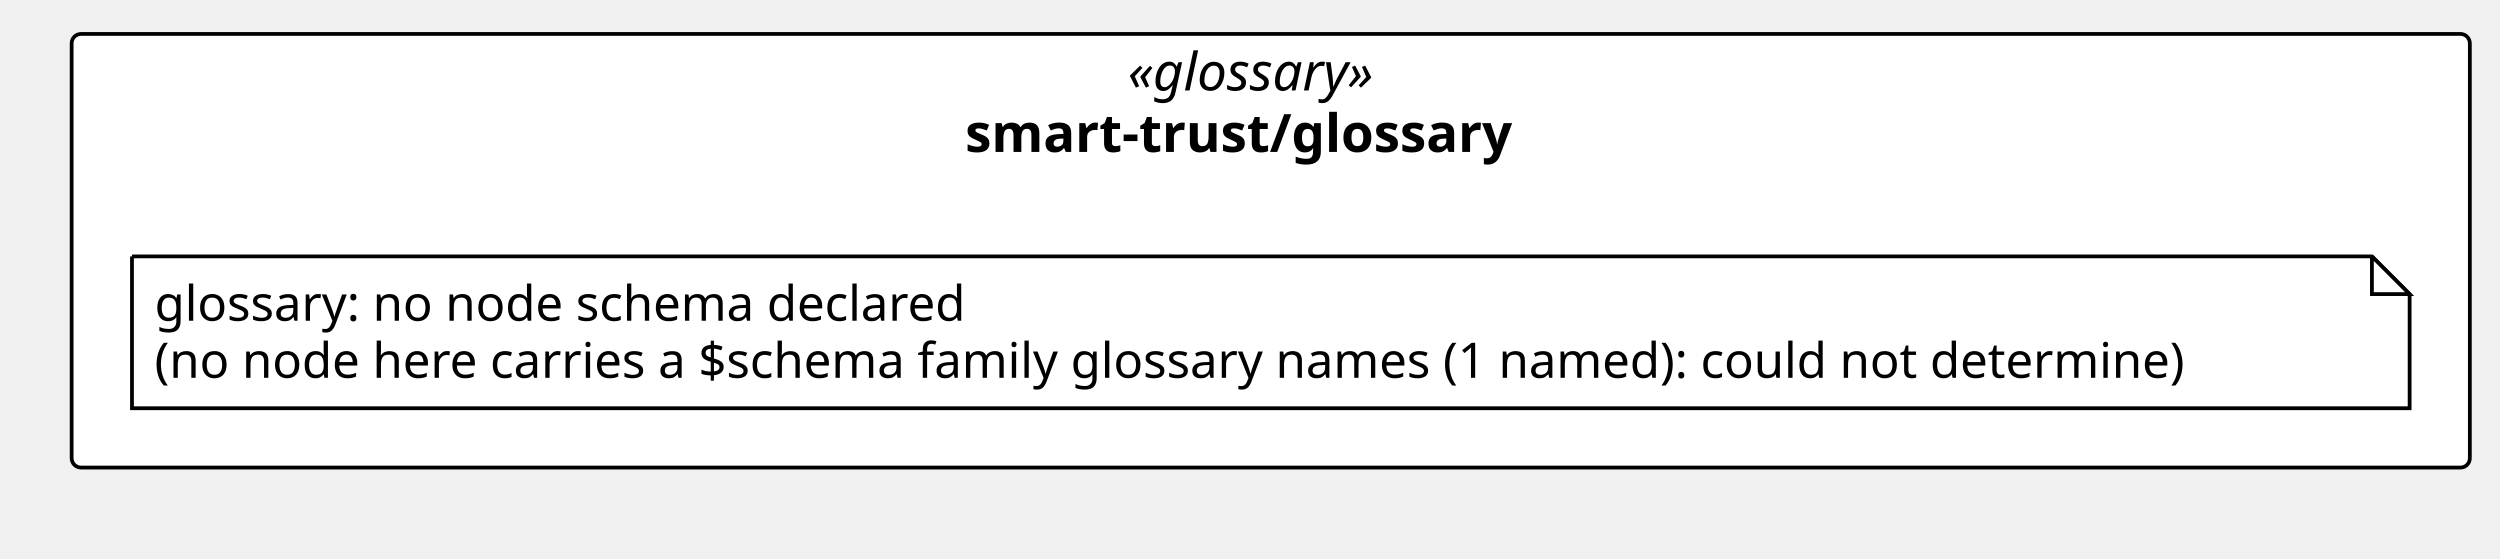
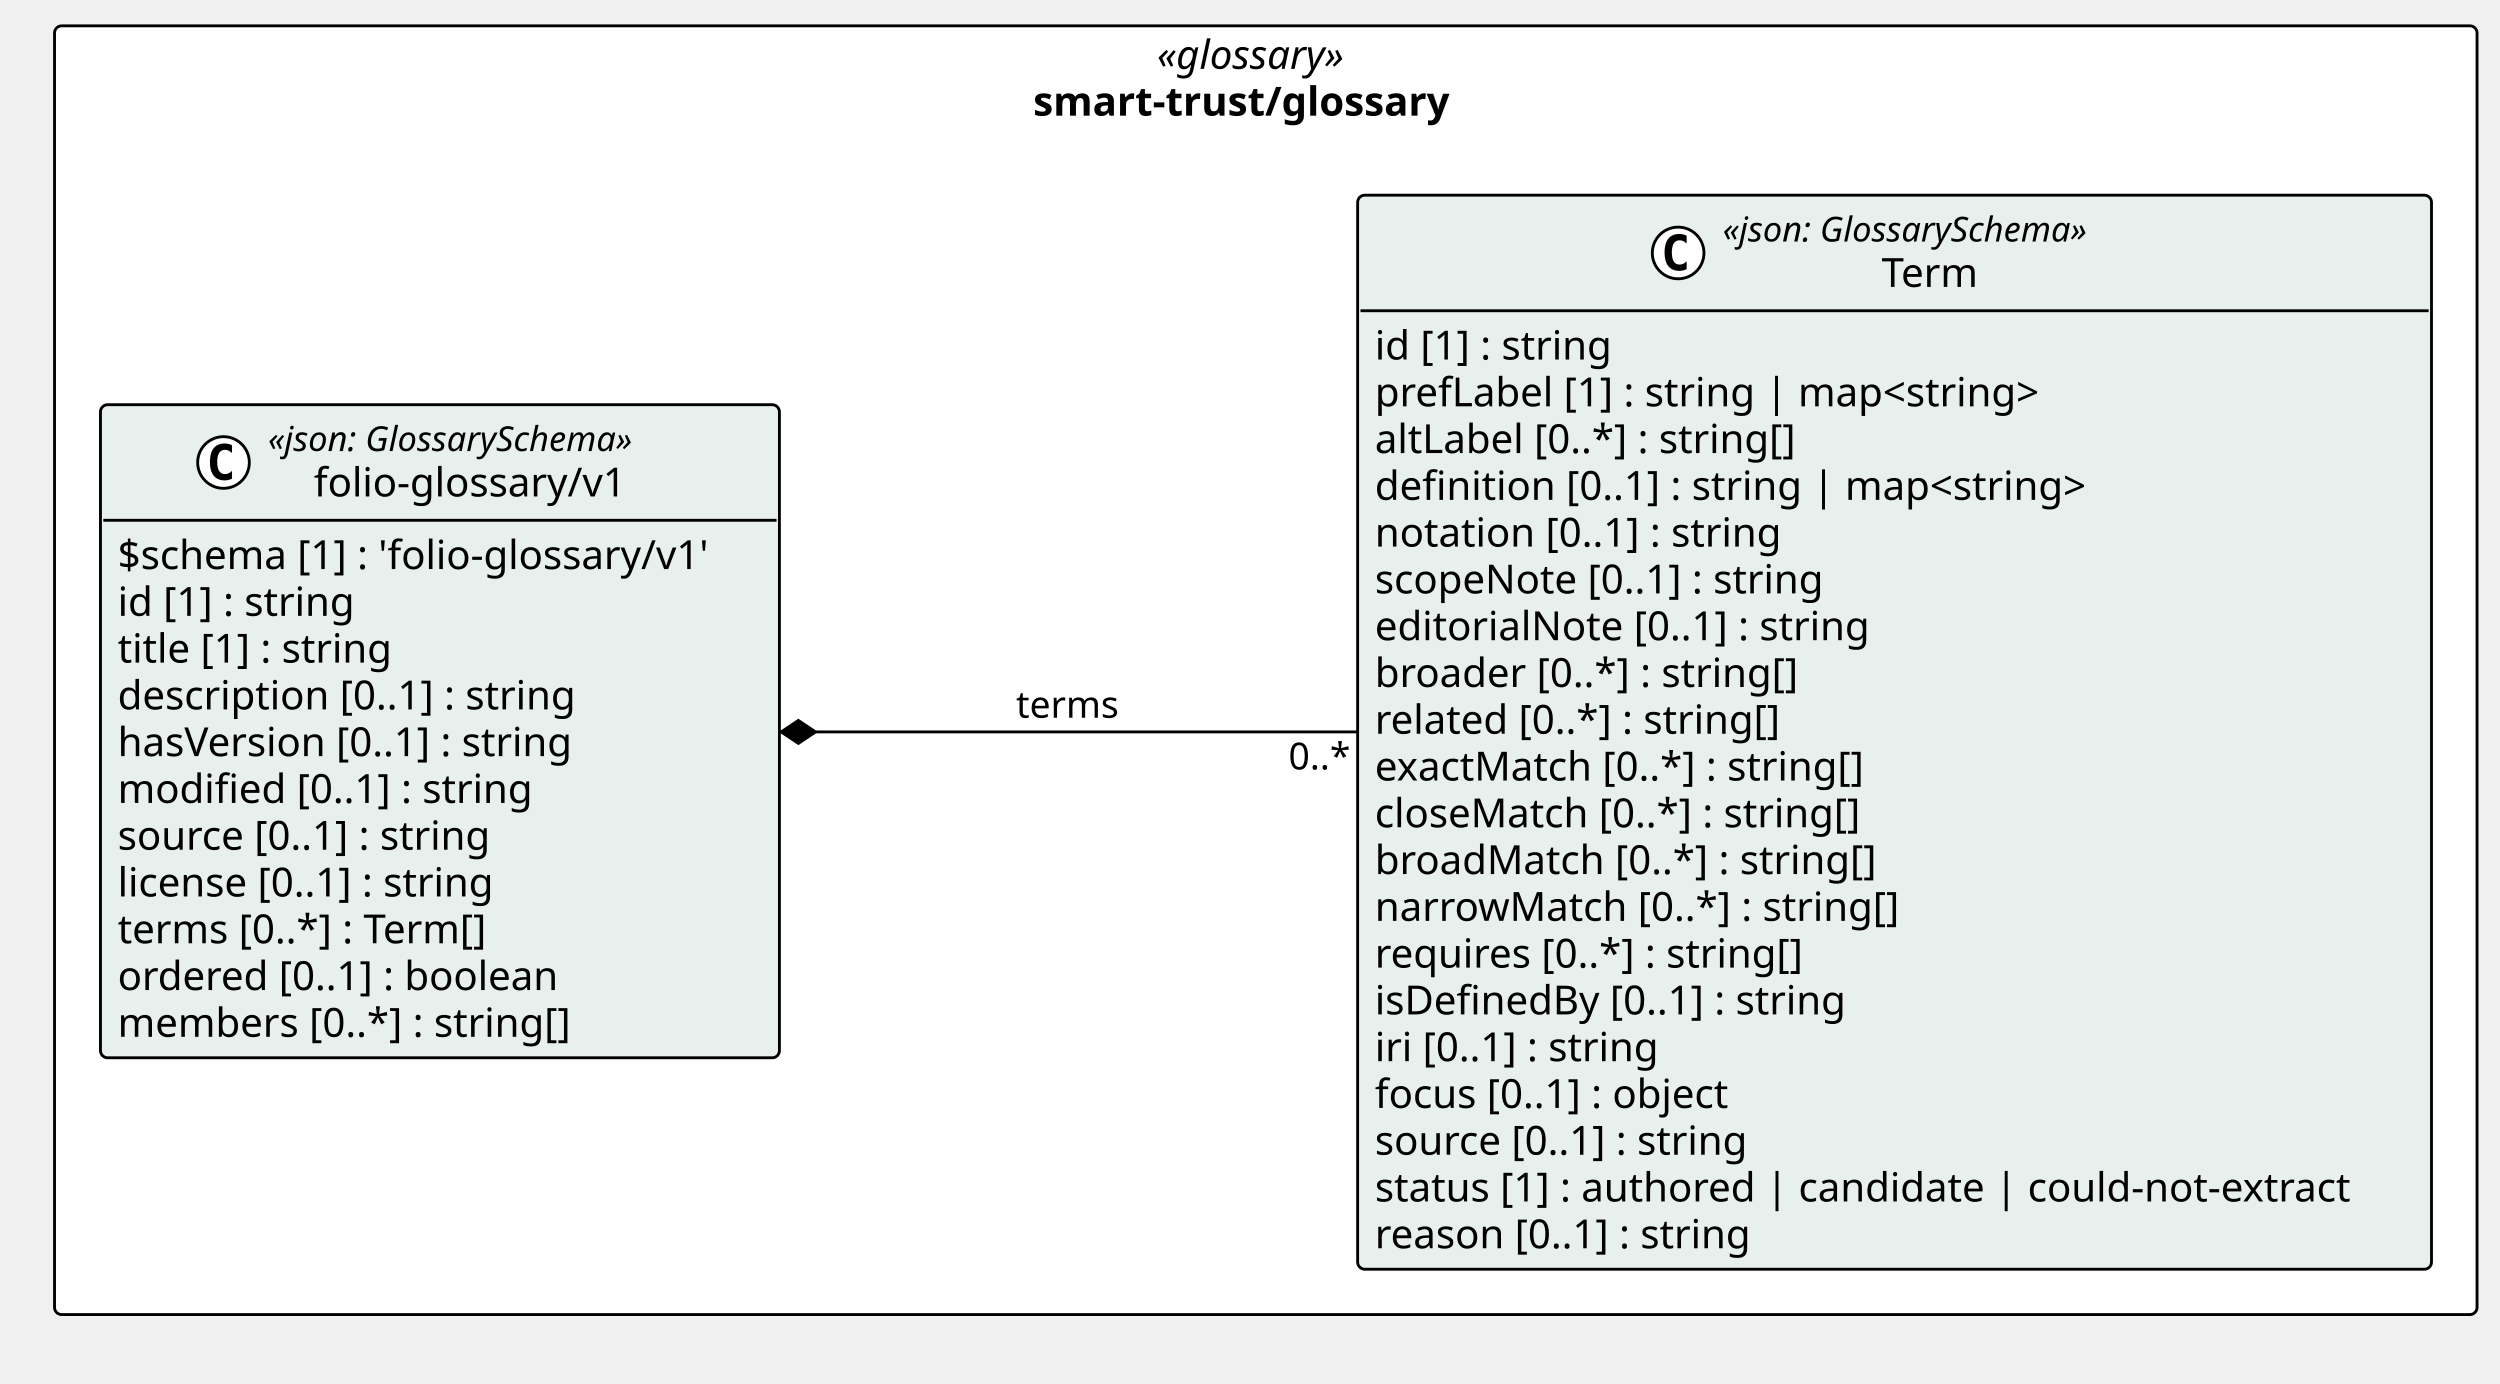
- <svg xmlns="http://www.w3.org/2000/svg" version="1.1" data-diagram-type="CLASS" style="width:663px;height:148px;background:#FFFFFF;" width="663px" height="148px" viewBox="0 0 663 148" zoomAndPan="magnify" preserveAspectRatio="none" contentStyleType="text/css">
+ <svg xmlns="http://www.w3.org/2000/svg" version="1.1" data-diagram-type="CLASS" style="width:871px;height:482px;background:#FFFFFF;" width="871px" height="482px" viewBox="0 0 871 482" zoomAndPan="magnify" preserveAspectRatio="none" contentStyleType="text/css">
  <defs />
  <g font-family="sans-serif" lengthAdjust="spacing">
    <g class="cluster" data-qualified-name="pkg_smart_trust_glossary" id="ent0001" data-source-line="13">
-       <rect x="19" y="9" width="636" height="115" fill="#FFF" style="stroke:#000;stroke-width:1;" rx="2.5" ry="2.5" />
-       <text x="299.084" y="23.995" fill="#000" font-size="14" textLength="75.831" font-style="italic" font-family="Verdana">«glossary»</text>
-       <text x="255.97" y="40.292" fill="#000" font-size="14" textLength="162.06" font-weight="700" font-family="Verdana">smart-trust/glossary</text>
+       <rect x="19" y="9" width="844" height="449" fill="#FFF" style="stroke:#000;stroke-width:1;" rx="2.5" ry="2.5" />
+       <text x="403.084" y="23.995" fill="#000" font-size="14" textLength="75.831" font-style="italic" font-family="Verdana">«glossary»</text>
+       <text x="359.97" y="40.292" fill="#000" font-size="14" textLength="162.06" font-weight="700" font-family="Verdana">smart-trust/glossary</text>
    </g>
-     <g class="entity" data-qualified-name="pkg_smart_trust_glossary.n_smart_trust_glossary_glossary" id="ent0002" data-source-line="14">
-       <path d="M35,68 L35,108.266 L639.032,108.266 L639.032,78 L629.032,68 L35,68" style="stroke:#000;stroke-width:1;" fill="#FFF" />
-       <path d="M629.032,68 L629.032,78 L639.032,78 L629.032,68" style="stroke:#000;stroke-width:1;" fill="#FFF" />
-       <text x="41" y="85.067" fill="#000" font-size="13" textLength="231.271" font-family="Verdana">glossary: no node schema declared</text>
-       <text x="41" y="100.2" fill="#000" font-size="13" textLength="583.032" font-family="Verdana">(no node here carries a $schema family glossary names (1 named): could not determine)</text>
+     <g class="entity" data-qualified-name="pkg_smart_trust_glossary.smart_trust_glossary_folio_glossary_v1_Term" id="ent0002" data-source-line="14">
+       <rect x="473" y="68" width="374.134" height="374.203" fill="#E8F0EE" style="stroke:#000;stroke-width:1;" rx="2.5" ry="2.5" />
+       <ellipse cx="584.659" cy="88.133" rx="9" ry="9" fill="#FFF" style="stroke:#000;stroke-width:1;" />
+       <path d="M587.627,93.773 Q587.049,94.07 586.409,94.211 Q585.768,94.367 585.065,94.367 Q582.565,94.367 581.237,92.727 Q579.924,91.07 579.924,87.945 Q579.924,84.82 581.237,83.164 Q582.565,81.508 585.065,81.508 Q585.768,81.508 586.409,81.664 Q587.065,81.82 587.627,82.117 L587.627,84.836 Q587.002,84.258 586.409,83.992 Q585.815,83.711 585.19,83.711 Q583.846,83.711 583.159,84.789 Q582.471,85.852 582.471,87.945 Q582.471,90.039 583.159,91.117 Q583.846,92.18 585.19,92.18 Q585.815,92.18 586.409,91.914 Q587.002,91.633 587.627,91.055 L587.627,93.773 Z " fill="#000" />
+       <text x="600.159" y="84.139" fill="#000" font-size="12" textLength="147.316" font-style="italic" font-family="Verdana">«json: GlossarySchema»</text>
+       <text x="655.538" y="99.964" fill="#000" font-size="14" textLength="36.559" font-family="Verdana">Term</text>
+       <line x1="474" y1="108.266" x2="846.134" y2="108.266" style="stroke:#000;stroke-width:1;" />
+       <text x="479" y="125.261" fill="#000" font-size="14" textLength="90.863" font-family="Verdana">id [1] : string</text>
+       <text x="479" y="141.558" fill="#000" font-size="14" textLength="252.41" font-family="Verdana">prefLabel [1] : string | map&lt;string&gt;</text>
+       <text x="479" y="157.854" fill="#000" font-size="14" textLength="160.638" font-family="Verdana">altLabel [0..*] : string[]</text>
+       <text x="479" y="174.151" fill="#000" font-size="14" textLength="270.163" font-family="Verdana">definition [0..1] : string | map&lt;string&gt;</text>
+       <text x="479" y="190.448" fill="#000" font-size="14" textLength="154.219" font-family="Verdana">notation [0..1] : string</text>
+       <text x="479" y="206.745" fill="#000" font-size="14" textLength="170.092" font-family="Verdana">scopeNote [0..1] : string</text>
+       <text x="479" y="223.042" fill="#000" font-size="14" textLength="186.594" font-family="Verdana">editorialNote [0..1] : string</text>
+       <text x="479" y="239.339" fill="#000" font-size="14" textLength="159.954" font-family="Verdana">broader [0..*] : string[]</text>
+       <text x="479" y="255.636" fill="#000" font-size="14" textLength="154.738" font-family="Verdana">related [0..*] : string[]</text>
+       <text x="479" y="271.933" fill="#000" font-size="14" textLength="186.293" font-family="Verdana">exactMatch [0..*] : string[]</text>
+       <text x="479" y="288.229" fill="#000" font-size="14" textLength="183.688" font-family="Verdana">closeMatch [0..*] : string[]</text>
+       <text x="479" y="304.526" fill="#000" font-size="14" textLength="188.303" font-family="Verdana">broadMatch [0..*] : string[]</text>
+       <text x="479" y="320.823" fill="#000" font-size="14" textLength="196.608" font-family="Verdana">narrowMatch [0..*] : string[]</text>
+       <text x="479" y="337.12" fill="#000" font-size="14" textLength="162.593" font-family="Verdana">requires [0..*] : string[]</text>
+       <text x="479" y="353.417" fill="#000" font-size="14" textLength="179.553" font-family="Verdana">isDefinedBy [0..1] : string</text>
+       <text x="479" y="369.714" fill="#000" font-size="14" textLength="109.43" font-family="Verdana">iri [0..1] : string</text>
+       <text x="479" y="386.011" fill="#000" font-size="14" textLength="136.206" font-family="Verdana">focus [0..1] : object</text>
+       <text x="479" y="402.308" fill="#000" font-size="14" textLength="142.693" font-family="Verdana">source [0..1] : string</text>
+       <text x="479" y="418.604" fill="#000" font-size="14" textLength="362.134" font-family="Verdana">status [1] : authored | candidate | could-not-extract</text>
+       <text x="479" y="434.901" fill="#000" font-size="14" textLength="143.575" font-family="Verdana">reason [0..1] : string</text>
+     </g>
+     <g class="entity" data-qualified-name="pkg_smart_trust_glossary.smart_trust_glossary_folio_glossary_v1_folio_glossary_v1" id="ent0003" data-source-line="36">
+       <rect x="35" y="141" width="236.547" height="227.531" fill="#E8F0EE" style="stroke:#000;stroke-width:1;" rx="2.5" ry="2.5" />
+       <ellipse cx="77.865" cy="161.133" rx="9" ry="9" fill="#FFF" style="stroke:#000;stroke-width:1;" />
+       <path d="M80.834,166.773 Q80.256,167.07 79.615,167.211 Q78.975,167.367 78.271,167.367 Q75.771,167.367 74.443,165.727 Q73.131,164.07 73.131,160.945 Q73.131,157.82 74.443,156.164 Q75.771,154.508 78.271,154.508 Q78.975,154.508 79.615,154.664 Q80.271,154.82 80.834,155.117 L80.834,157.836 Q80.209,157.258 79.615,156.992 Q79.021,156.711 78.396,156.711 Q77.053,156.711 76.365,157.789 Q75.678,158.852 75.678,160.945 Q75.678,163.039 76.365,164.117 Q77.053,165.18 78.396,165.18 Q79.021,165.18 79.615,164.914 Q80.209,164.633 80.834,164.055 L80.834,166.773 Z " fill="#000" />
+       <text x="93.365" y="157.139" fill="#000" font-size="12" textLength="147.316" font-style="italic" font-family="Verdana">«json: GlossarySchema»</text>
+       <text x="109.349" y="172.964" fill="#000" font-size="14" textLength="115.35" font-family="Verdana">folio-glossary/v1</text>
+       <line x1="36" y1="181.266" x2="270.547" y2="181.266" style="stroke:#000;stroke-width:1;" />
+       <text x="41" y="198.261" fill="#000" font-size="14" textLength="224.547" font-family="Verdana">$schema [1] : 'folio-glossary/v1'</text>
+       <text x="41" y="214.558" fill="#000" font-size="14" textLength="90.863" font-family="Verdana">id [1] : string</text>
+       <text x="41" y="230.854" fill="#000" font-size="14" textLength="105.458" font-family="Verdana">title [1] : string</text>
+       <text x="41" y="247.151" fill="#000" font-size="14" textLength="173.735" font-family="Verdana">description [0..1] : string</text>
+       <text x="41" y="263.448" fill="#000" font-size="14" textLength="173.209" font-family="Verdana">hasVersion [0..1] : string</text>
+       <text x="41" y="279.745" fill="#000" font-size="14" textLength="157.192" font-family="Verdana">modified [0..1] : string</text>
+       <text x="41" y="296.042" fill="#000" font-size="14" textLength="142.693" font-family="Verdana">source [0..1] : string</text>
+       <text x="41" y="312.339" fill="#000" font-size="14" textLength="144.765" font-family="Verdana">license [0..1] : string</text>
+       <text x="41" y="328.636" fill="#000" font-size="14" textLength="142.071" font-family="Verdana">terms [0..*] : Term[]</text>
+       <text x="41" y="344.933" fill="#000" font-size="14" textLength="166.756" font-family="Verdana">ordered [0..1] : boolean</text>
+       <text x="41" y="361.229" fill="#000" font-size="14" textLength="171.35" font-family="Verdana">members [0..*] : string[]</text>
+     </g>
+     <g class="link" data-entity-1="ent0003" data-entity-2="ent0002" id="lnk4" data-link-type="composition">
+       <polygon points="272.146,255,278.146,259,284.146,255,278.146,251,272.146,255" fill="#000" style="stroke:#000;stroke-width:1;stroke-linejoin:miter;stroke-miterlimit:10;" />
+       <path d="M284.146,255 C343.835,255 405.743,255 472.916,255" style="stroke:#000;stroke-width:1;" fill="none" />
+       <text x="354" y="250.067" fill="#000" font-size="13" textLength="37.876" font-family="Verdana">terms</text>
+       <text x="448.916" y="268.067" fill="#000" font-size="13" textLength="23.036" font-family="Verdana">0..*</text>
    </g>
  </g>
</svg>
